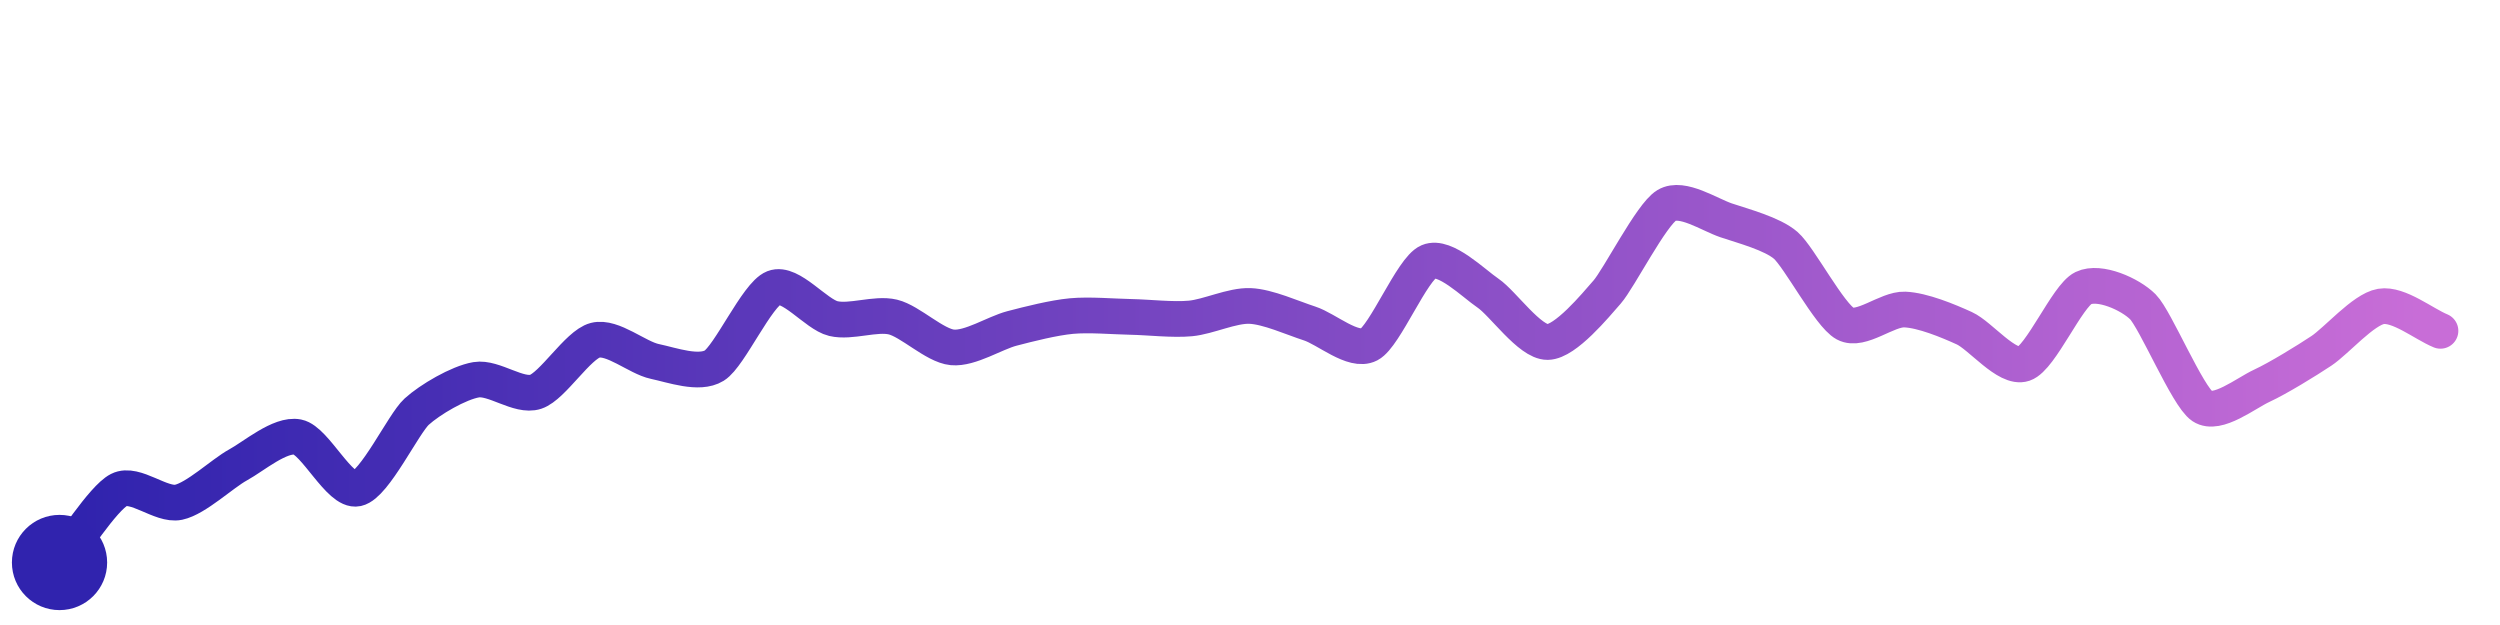
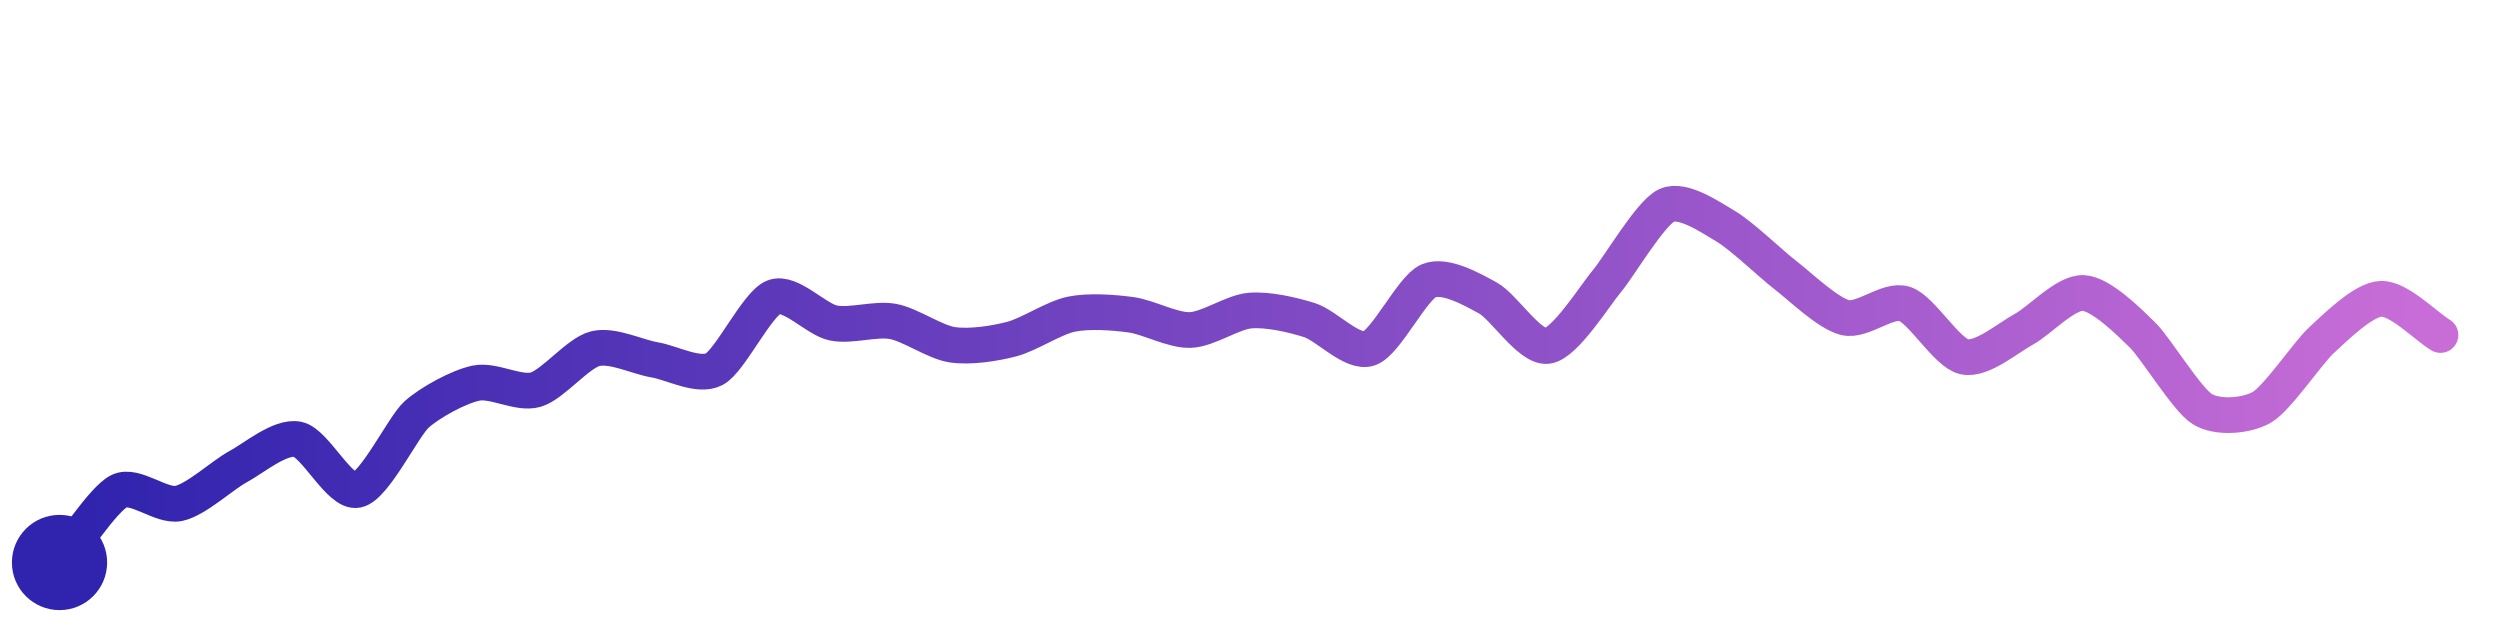
<svg xmlns="http://www.w3.org/2000/svg" width="200" height="50" viewBox="0 0 210 50">
  <defs>
    <linearGradient id="stroke" x1="0%" y1="0%" x2="100%" y2="0%">
      <stop stop-color="#3023AE" offset="0%" />
      <stop stop-color="#C86DD7" offset="100%" />
    </linearGradient>
  </defs>
-   <path stroke="url(#stroke)" stroke-width="3" stroke-linejoin="round" stroke-linecap="round" d="M5.00 46 C 5.95 44.84, 8.66 40.58, 10.00 39.90 S 13.53 41.25, 15.00 40.94 S 18.68 38.52, 20.00 37.80 S 23.53 35.17, 25.00 35.46 S 28.53 40.11, 30.00 39.79 S 33.89 34.34, 35.00 33.33 S 38.52 30.90, 40.00 30.65 S 43.58 32.13, 45.00 31.66 S 48.55 27.70, 50.00 27.33 S 53.53 28.80, 55.00 29.11 S 58.72 30.25, 60.00 29.46 S 63.60 23.48, 65.00 22.93 S 68.54 25.16, 70.00 25.51 S 73.54 25.03, 75.00 25.38 S 78.51 27.79, 80.00 27.93 S 83.55 26.72, 85.00 26.34 S 88.51 25.44, 90.00 25.30 S 93.50 25.34, 95.00 25.37 S 98.51 25.64, 100.00 25.50 S 103.50 24.39, 105.00 24.45 S 108.57 25.46, 110.00 25.92 S 113.67 28.38, 115.00 27.69 S 118.62 21.32, 120.00 20.73 S 123.76 22.54, 125.00 23.38 S 128.50 27.50, 130.00 27.48 S 134.01 24.41, 135.00 23.28 S 138.71 16.77, 140.00 16.00 S 143.58 16.78, 145.00 17.26 S 148.87 18.38, 150.00 19.36 S 153.68 25.23, 155.00 25.94 S 158.50 24.69, 160.00 24.75 S 163.64 25.70, 165.00 26.32 S 168.58 29.79, 170.00 29.31 S 173.65 23.60, 175.00 22.95 S 178.94 23.46, 180.00 24.52 S 183.75 32.05, 185.00 32.88 S 188.64 31.78, 190.00 31.15 S 193.75 29.05, 195.00 28.22 S 198.52 24.74, 200.00 24.49 S 203.61 25.97, 205.00 26.54" fill="none">
-     <animate attributeName="stroke-dashoffset" from="247.493" to="0" dur="2.2s" />
-     <animate attributeName="stroke-dasharray" from="247.493" to="247.493" />
+   <path stroke="url(#stroke)" stroke-width="3" stroke-linejoin="round" stroke-linecap="round" d="M5.00 46 C 5.96 44.85, 8.66 40.68, 10.00 40.01 S 13.53 41.34, 15.00 41.04 S 18.68 38.66, 20.00 37.95 S 23.53 35.36, 25.00 35.65 S 28.53 40.21, 30.00 39.91 S 33.88 34.56, 35.00 33.56 S 38.53 31.23, 40.00 30.93 S 43.56 31.90, 45.00 31.48 S 48.54 28.40, 50.00 28.04 S 53.52 28.73, 55.00 28.98 S 58.67 30.46, 60.00 29.76 S 63.60 24.25, 65.00 23.71 S 68.53 25.58, 70.00 25.88 S 73.52 25.48, 75.00 25.75 S 78.52 27.49, 80.00 27.71 S 83.55 27.61, 85.00 27.23 S 88.53 25.44, 90.00 25.14 S 93.51 24.99, 95.00 25.19 S 98.50 26.53, 100.00 26.47 S 103.51 24.97, 105.00 24.84 S 108.57 25.19, 110.00 25.64 S 113.58 28.49, 115.00 28.02 S 118.62 22.93, 120.00 22.34 S 123.68 23.07, 125.00 23.79 S 128.52 28.03, 130.00 27.81 S 134.03 23.48, 135.00 22.34 S 138.64 16.62, 140.00 16.00 S 143.71 17.02, 145.00 17.78 S 148.81 20.97, 150.00 21.88 S 153.54 25.08, 155.00 25.43 S 158.58 23.81, 160.00 24.28 S 163.53 28.40, 165.00 28.72 S 168.68 27.12, 170.00 26.41 S 173.50 23.29, 175.00 23.36 S 178.93 25.87, 180.00 26.92 S 183.72 32.34, 185.00 33.12 S 188.70 33.71, 190.00 32.96 S 193.89 28.34, 195.00 27.33 S 198.50 23.91, 200.00 23.85 S 203.72 26.11, 205.00 26.89" fill="none">
+     <animate attributeName="stroke-dashoffset" from="243.213" to="0" dur="2.2s" />
+     <animate attributeName="stroke-dasharray" from="243.213" to="243.213" />
  </path>
  <circle r="4" cx="5" cy="46" fill="#3023AE" />
-   <circle r="4" cx="205" cy="26.539" fill="#C86DD7" opacity="0">
+   <circle r="4" cx="205" cy="26.89" fill="#C86DD7" opacity="0">
    <animate attributeName="opacity" from="0" to="1" dur="0.1s" begin="2.2s" fill="freeze" />
  </circle>
</svg>
